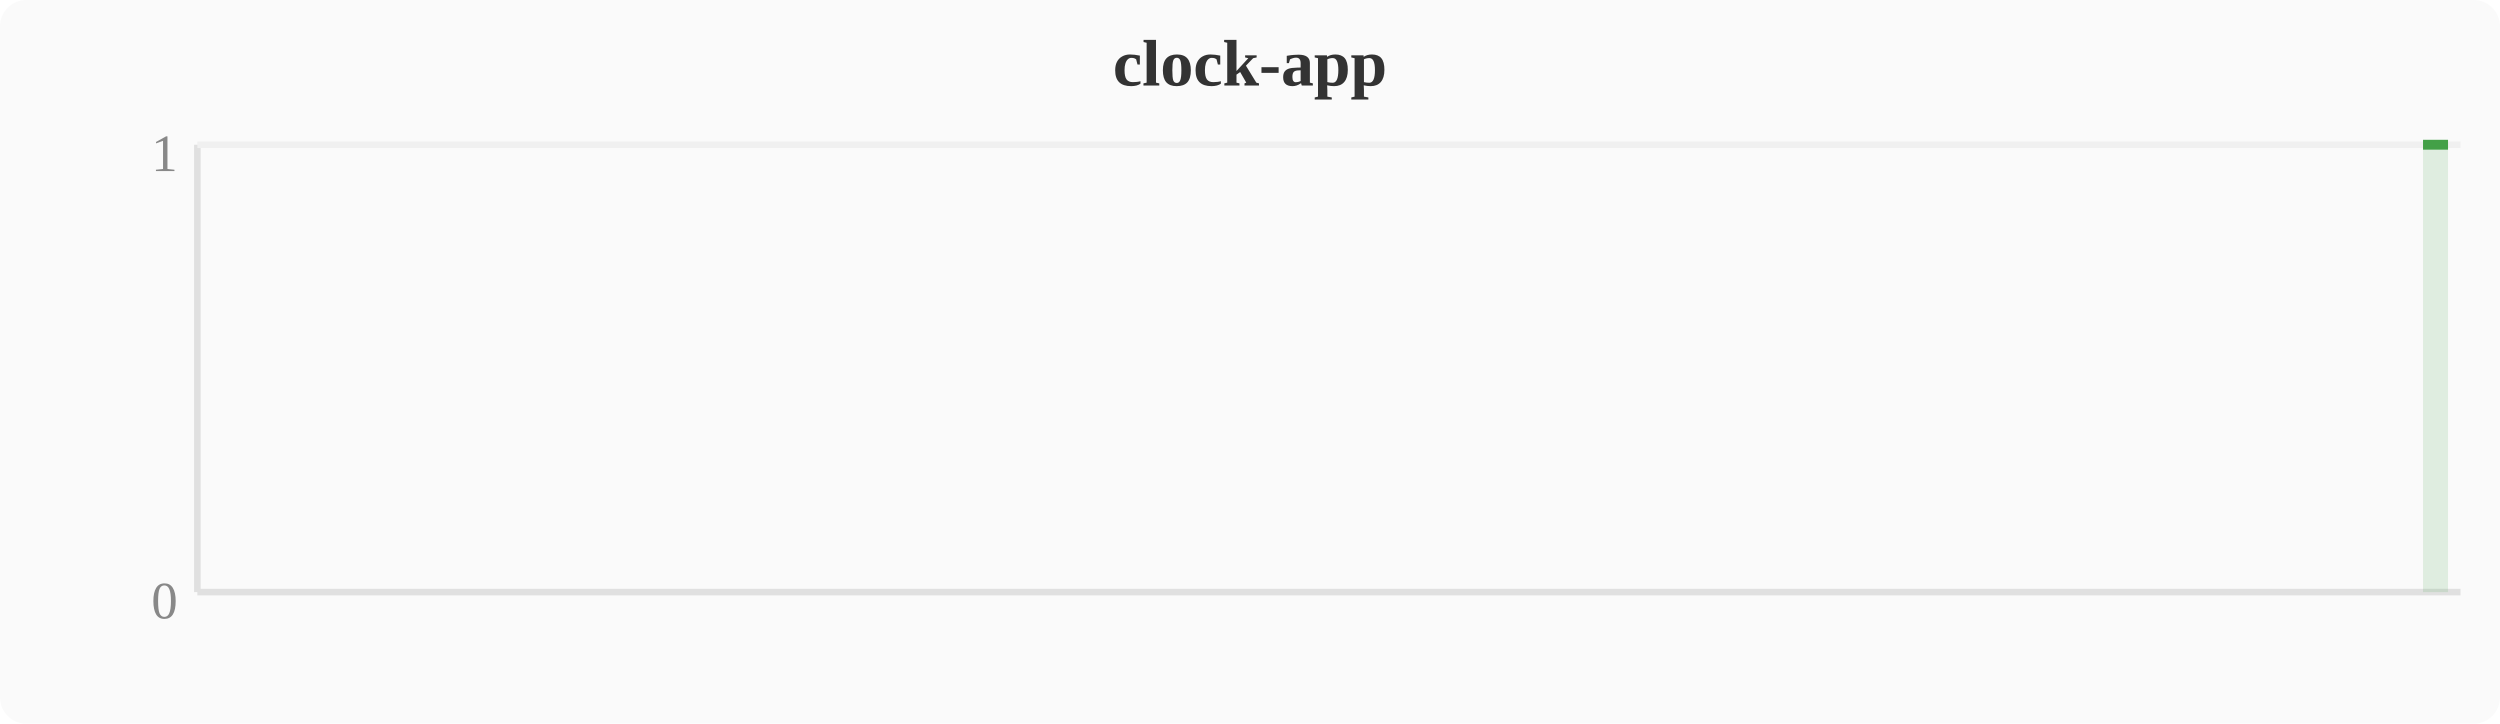
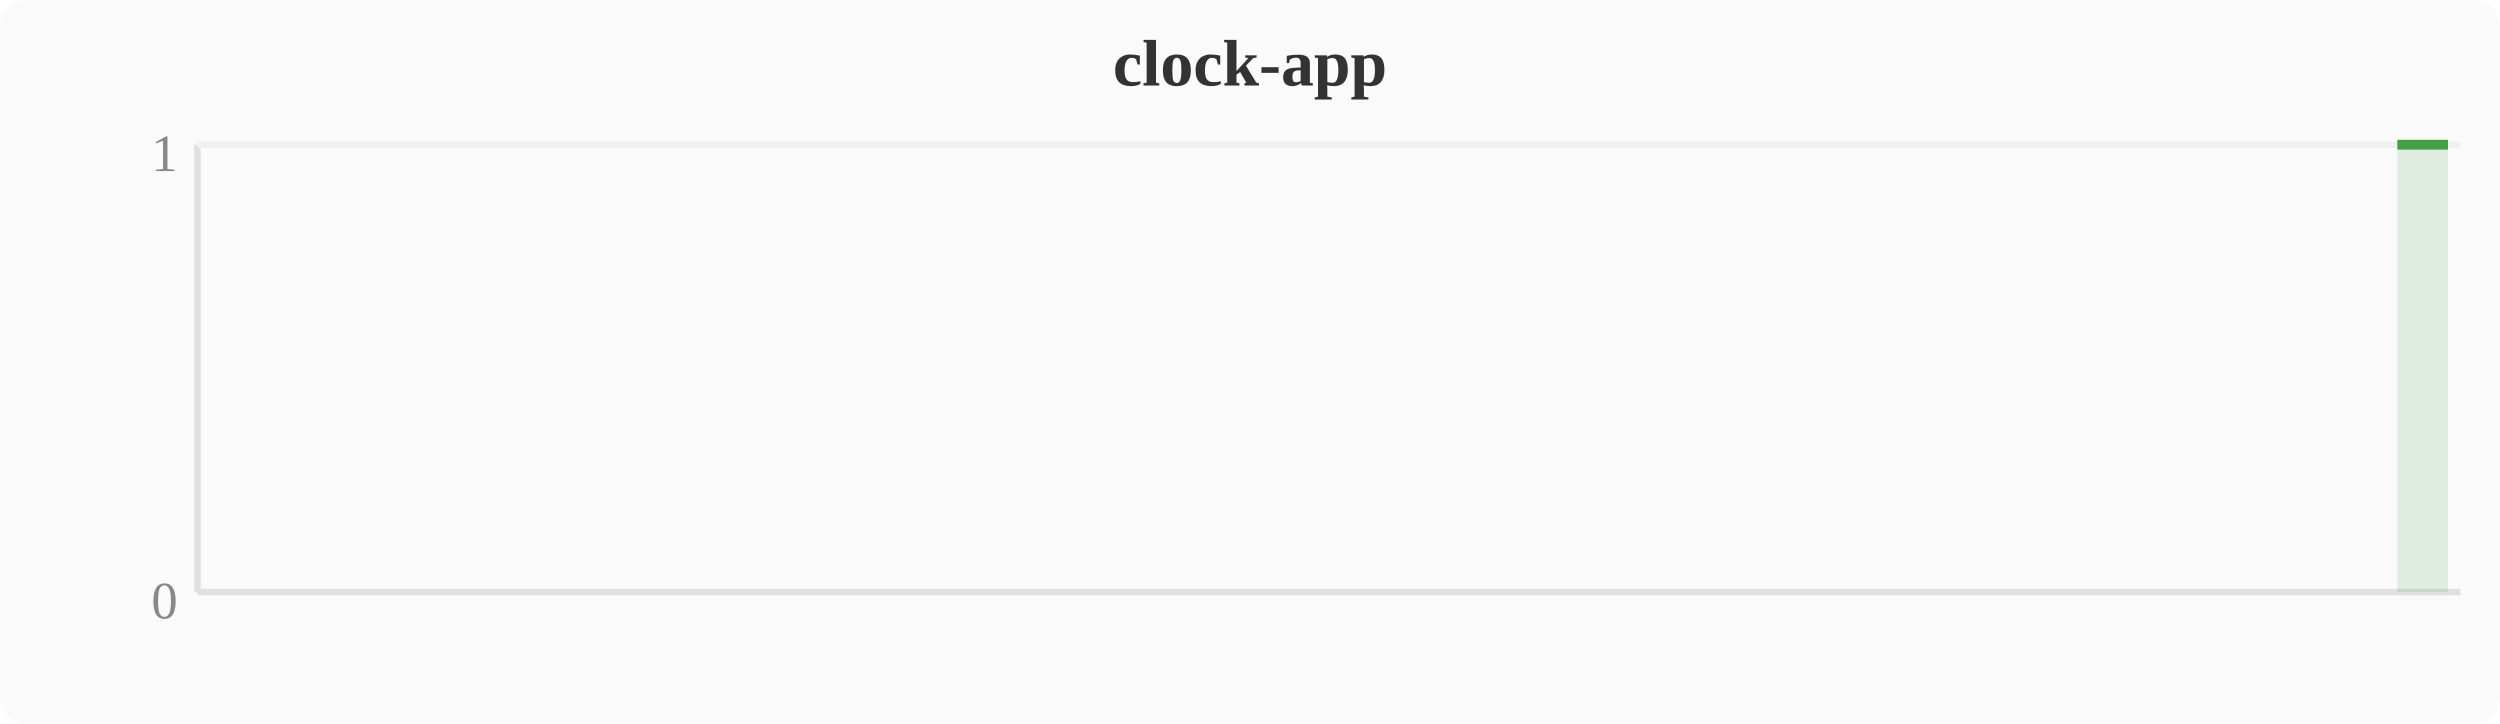
<svg xmlns="http://www.w3.org/2000/svg" width="380" height="110" viewBox="0 0 380 110">
  <rect width="380" height="110" fill="#fafafa" rx="4" />
  <text x="190" y="13" text-anchor="middle" font-size="10" font-weight="bold" fill="#333">clock-app</text>
  <line x1="30" y1="22" x2="30" y2="90" stroke="#e0e0e0" stroke-width="1" />
  <line x1="30" y1="90" x2="374" y2="90" stroke="#e0e0e0" stroke-width="1" />
  <line x1="30" y1="22" x2="374" y2="22" stroke="#f0f0f0" stroke-width="1" />
  <text x="27" y="94" text-anchor="end" font-size="8" fill="#888">0</text>
  <text x="27" y="26" text-anchor="end" font-size="8" fill="#888">1</text>
-   <polygon points="368.3,22.0 372.1,22.0 372.1,90 368.3,90" fill="#43a047" opacity="0.15" />
-   <polyline points="368.3,22.0 372.1,22.0" fill="none" stroke="#43a047" stroke-width="1.5" stroke-linejoin="round" />
+   <polygon points="364.4,22.0 368.3,22.0 372.1,22.0 372.1,90 364.4,90" fill="#43a047" opacity="0.15" />
+   <polyline points="364.4,22.0 368.3,22.0 372.1,22.0" fill="none" stroke="#43a047" stroke-width="1.5" stroke-linejoin="round" />
</svg>
